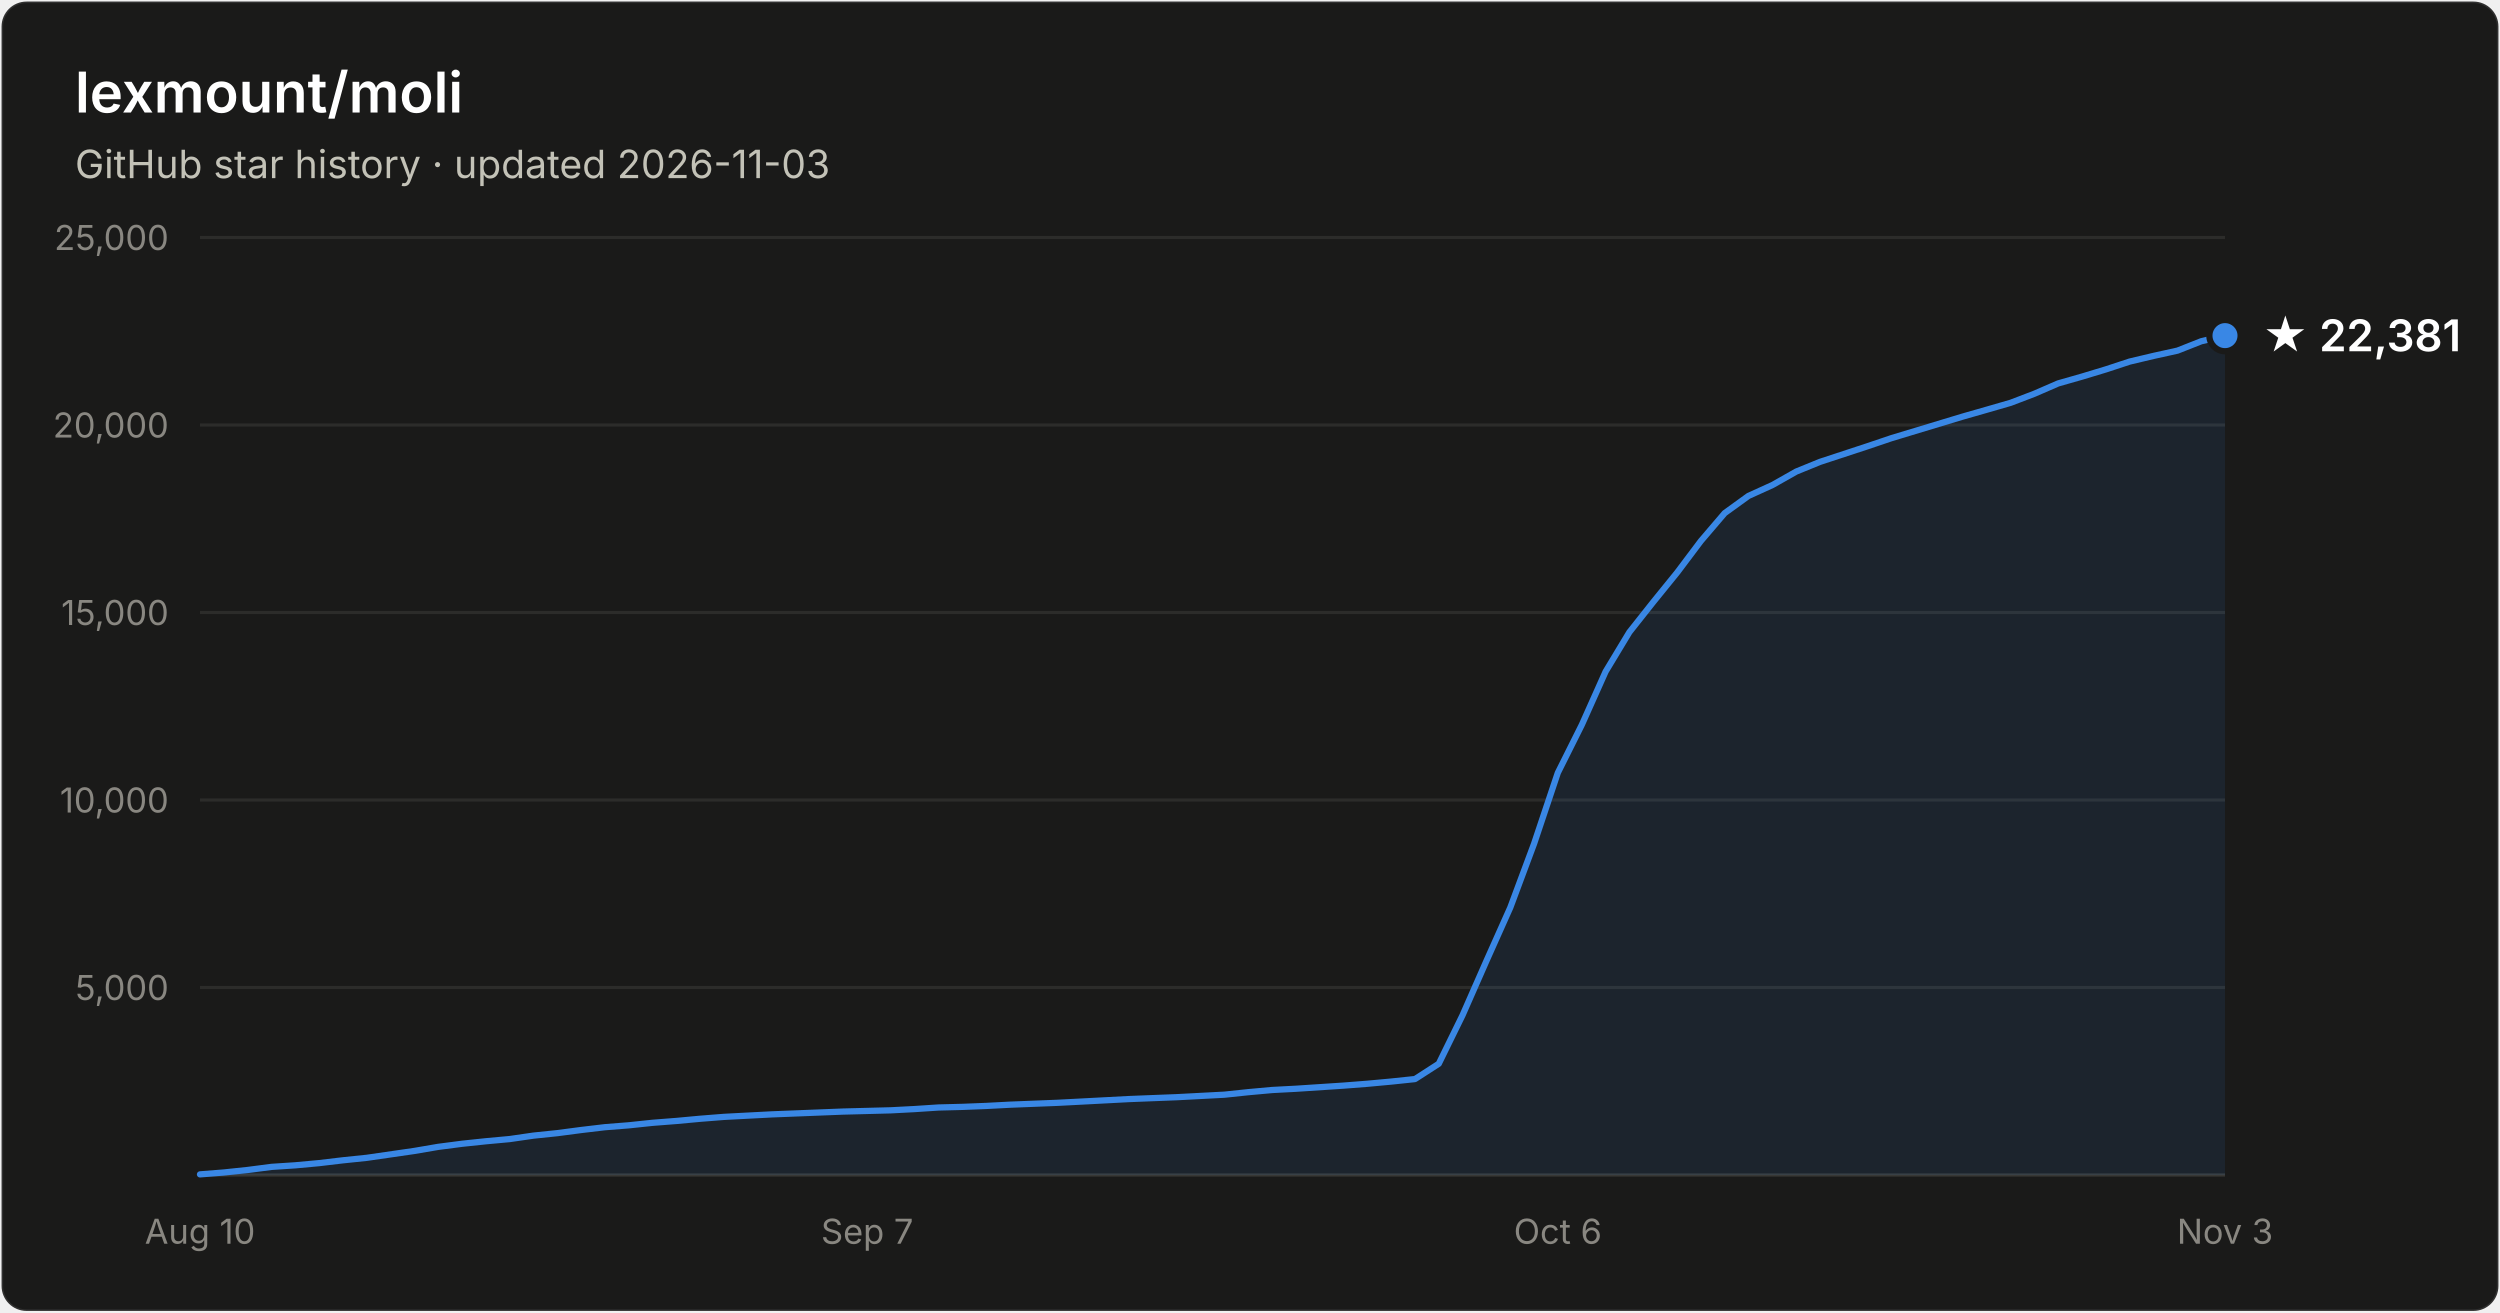
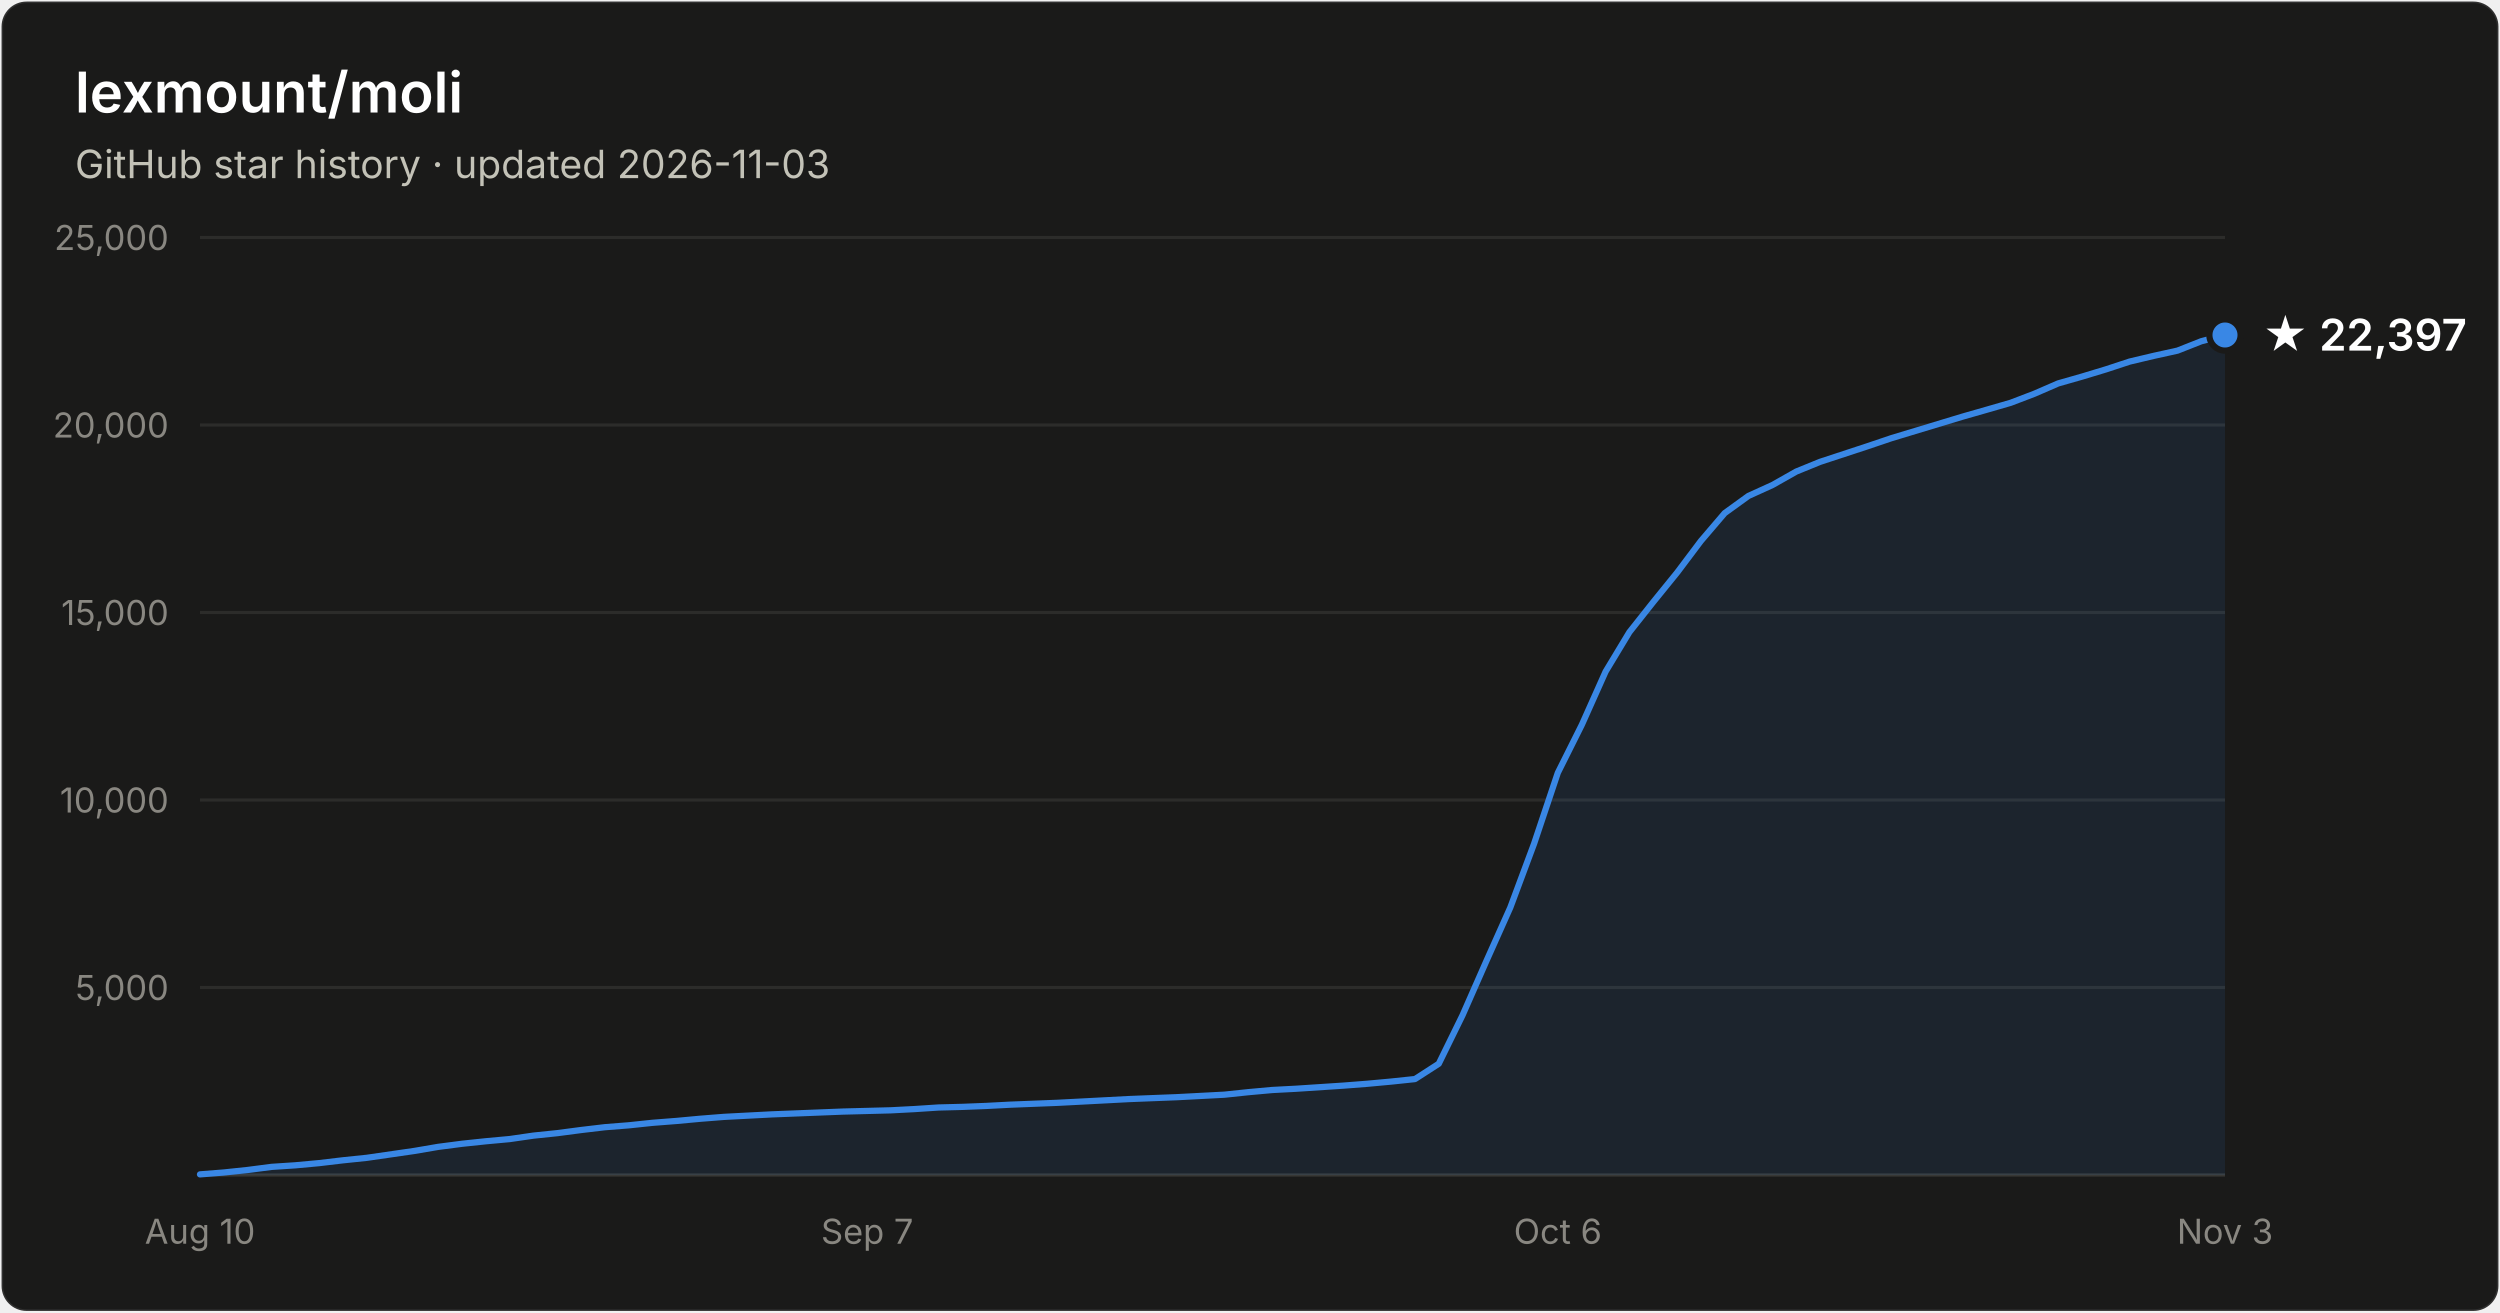
- <svg xmlns="http://www.w3.org/2000/svg" width="800" height="420" viewBox="0 0 800 420" font-family="system-ui, -apple-system, Segoe UI, sans-serif" role="img" aria-label="Star history of lexmount/moli: 22,381 stars as of 2026-11-03">
+ <svg xmlns="http://www.w3.org/2000/svg" width="800" height="420" viewBox="0 0 800 420" font-family="system-ui, -apple-system, Segoe UI, sans-serif" role="img" aria-label="Star history of lexmount/moli: 22,397 stars as of 2026-11-03">
  <rect x="0.5" y="0.5" width="799" height="419" rx="8" fill="#1a1a19" stroke="rgba(255,255,255,0.10)" />
  <text x="24" y="36" fill="#ffffff" font-size="18" font-weight="600">lexmount/moli</text>
  <text x="24" y="57" fill="#c3c2b7" font-size="12.5">GitHub star history · updated 2026-11-03</text>
  <line x1="64" y1="316.0" x2="712" y2="316.0" stroke="#2c2c2a" stroke-width="1" />
  <text x="54" y="320.0" text-anchor="end" fill="#898781" font-size="11" style="font-variant-numeric:tabular-nums">5,000</text>
  <line x1="64" y1="256.0" x2="712" y2="256.0" stroke="#2c2c2a" stroke-width="1" />
  <text x="54" y="260.0" text-anchor="end" fill="#898781" font-size="11" style="font-variant-numeric:tabular-nums">10,000</text>
  <line x1="64" y1="196.0" x2="712" y2="196.0" stroke="#2c2c2a" stroke-width="1" />
  <text x="54" y="200.0" text-anchor="end" fill="#898781" font-size="11" style="font-variant-numeric:tabular-nums">15,000</text>
  <line x1="64" y1="136.0" x2="712" y2="136.0" stroke="#2c2c2a" stroke-width="1" />
  <text x="54" y="140.0" text-anchor="end" fill="#898781" font-size="11" style="font-variant-numeric:tabular-nums">20,000</text>
  <line x1="64" y1="76.0" x2="712" y2="76.0" stroke="#2c2c2a" stroke-width="1" />
  <text x="54" y="80.0" text-anchor="end" fill="#898781" font-size="11" style="font-variant-numeric:tabular-nums">25,000</text>
  <line x1="64" y1="376" x2="712" y2="376" stroke="#383835" stroke-width="1" />
  <text x="64.0" y="398" text-anchor="middle" fill="#898781" font-size="11" style="font-variant-numeric:tabular-nums">Aug 10</text>
  <text x="277.5" y="398" text-anchor="middle" fill="#898781" font-size="11" style="font-variant-numeric:tabular-nums">Sep 7</text>
  <text x="498.5" y="398" text-anchor="middle" fill="#898781" font-size="11" style="font-variant-numeric:tabular-nums">Oct 6</text>
  <text x="712.0" y="398" text-anchor="middle" fill="#898781" font-size="11" style="font-variant-numeric:tabular-nums">Nov 3</text>
-   <path d="M64.0 375.8 L71.6 375.2 L79.2 374.4 L86.9 373.4 L94.5 372.9 L102.1 372.2 L109.7 371.3 L117.4 370.5 L125.0 369.4 L132.6 368.3 L140.2 367.0 L147.9 366.0 L155.5 365.2 L163.1 364.5 L170.7 363.4 L178.4 362.6 L186.0 361.6 L193.6 360.7 L201.2 360.1 L208.8 359.3 L216.5 358.7 L224.1 358.0 L231.7 357.4 L239.3 357.0 L247.0 356.6 L254.6 356.3 L262.2 356.0 L269.8 355.7 L277.5 355.5 L285.1 355.3 L292.7 354.9 L300.3 354.4 L308.0 354.2 L315.6 353.9 L323.2 353.5 L330.8 353.2 L338.4 352.9 L346.1 352.5 L353.7 352.1 L361.3 351.7 L368.9 351.4 L376.6 351.1 L384.2 350.7 L391.8 350.3 L399.4 349.5 L407.1 348.8 L414.7 348.4 L422.3 347.9 L429.9 347.4 L437.6 346.8 L445.2 346.1 L452.8 345.3 L460.4 340.4 L468.0 324.9 L475.7 307.4 L483.3 290.4 L490.9 270.0 L498.5 247.3 L506.2 231.9 L513.8 214.9 L521.4 202.3 L529.0 192.7 L536.7 183.2 L544.3 173.1 L551.9 164.2 L559.5 158.7 L567.2 155.2 L574.8 150.9 L582.4 147.8 L590.0 145.3 L597.6 142.8 L605.3 140.2 L612.9 137.9 L620.5 135.6 L628.1 133.3 L635.8 131.1 L643.4 128.9 L651.0 126.0 L658.6 122.7 L666.3 120.5 L673.9 118.2 L681.5 115.7 L689.1 113.9 L696.8 112.2 L704.4 109.2 L712.0 107.4 L712.0 376 L64.0 376 Z" fill="#3987e5" fill-opacity="0.1" />
-   <path d="M64.0 375.8 L71.6 375.2 L79.2 374.4 L86.9 373.4 L94.5 372.9 L102.1 372.2 L109.7 371.3 L117.4 370.5 L125.0 369.4 L132.6 368.3 L140.2 367.0 L147.9 366.0 L155.5 365.2 L163.1 364.5 L170.7 363.4 L178.4 362.6 L186.0 361.6 L193.6 360.7 L201.2 360.1 L208.8 359.3 L216.5 358.7 L224.1 358.0 L231.7 357.4 L239.3 357.0 L247.0 356.6 L254.6 356.3 L262.2 356.0 L269.8 355.7 L277.5 355.5 L285.1 355.3 L292.7 354.9 L300.3 354.4 L308.0 354.2 L315.6 353.9 L323.2 353.5 L330.8 353.2 L338.4 352.9 L346.1 352.5 L353.7 352.1 L361.3 351.7 L368.9 351.4 L376.6 351.1 L384.2 350.7 L391.8 350.3 L399.4 349.5 L407.1 348.8 L414.7 348.4 L422.3 347.9 L429.9 347.4 L437.6 346.8 L445.2 346.1 L452.8 345.3 L460.4 340.4 L468.0 324.9 L475.7 307.4 L483.3 290.4 L490.9 270.0 L498.5 247.3 L506.2 231.9 L513.8 214.9 L521.4 202.3 L529.0 192.7 L536.7 183.2 L544.3 173.1 L551.9 164.2 L559.5 158.7 L567.2 155.2 L574.8 150.9 L582.4 147.8 L590.0 145.3 L597.6 142.8 L605.3 140.2 L612.9 137.9 L620.5 135.6 L628.1 133.3 L635.8 131.1 L643.4 128.9 L651.0 126.0 L658.6 122.7 L666.3 120.5 L673.9 118.2 L681.5 115.7 L689.1 113.9 L696.8 112.2 L704.4 109.2 L712.0 107.4" fill="none" stroke="#3987e5" stroke-width="2" stroke-linejoin="round" stroke-linecap="round" />
-   <circle cx="712.0" cy="107.4" r="5" fill="#3987e5" stroke="#1a1a19" stroke-width="2" />
-   <text x="724.0" y="112.4" fill="#ffffff" font-size="14" font-weight="600">★ 22,381</text>
+   <path d="M64.0 375.8 L71.6 375.2 L79.2 374.4 L86.9 373.4 L94.5 372.9 L102.1 372.2 L109.7 371.3 L117.4 370.5 L125.0 369.4 L132.6 368.3 L140.2 367.0 L147.9 366.0 L155.5 365.2 L163.1 364.5 L170.7 363.4 L178.4 362.6 L186.0 361.6 L193.6 360.7 L201.2 360.1 L208.8 359.3 L216.5 358.7 L224.1 358.0 L231.7 357.4 L239.3 357.0 L247.0 356.6 L254.6 356.3 L262.2 356.0 L269.8 355.7 L277.5 355.5 L285.1 355.3 L292.7 354.9 L300.3 354.4 L308.0 354.2 L315.6 353.9 L323.2 353.5 L330.8 353.2 L338.4 352.9 L346.1 352.5 L353.7 352.1 L361.3 351.7 L368.9 351.4 L376.6 351.1 L384.2 350.7 L391.8 350.3 L399.4 349.5 L407.1 348.8 L414.7 348.4 L422.3 347.9 L429.9 347.4 L437.6 346.8 L445.2 346.1 L452.8 345.3 L460.4 340.4 L468.0 324.9 L475.7 307.4 L483.3 290.4 L490.9 270.0 L498.5 247.3 L506.2 231.9 L513.8 214.9 L521.4 202.3 L529.0 192.7 L536.7 183.2 L544.3 173.1 L551.9 164.2 L559.5 158.7 L567.2 155.2 L574.8 150.9 L582.4 147.8 L590.0 145.3 L597.6 142.8 L605.3 140.2 L612.9 137.9 L620.5 135.6 L628.1 133.3 L635.8 131.1 L643.4 128.9 L651.0 126.0 L658.6 122.7 L666.3 120.5 L673.9 118.2 L681.5 115.7 L689.1 113.9 L696.8 112.2 L704.4 109.2 L712.0 107.2 L712.0 376 L64.0 376 Z" fill="#3987e5" fill-opacity="0.1" />
+   <path d="M64.0 375.8 L71.6 375.2 L79.2 374.4 L86.9 373.4 L94.5 372.9 L102.1 372.2 L109.7 371.3 L117.4 370.5 L125.0 369.4 L132.6 368.3 L140.2 367.0 L147.9 366.0 L155.5 365.2 L163.1 364.5 L170.7 363.4 L178.4 362.6 L186.0 361.6 L193.6 360.7 L201.2 360.1 L208.8 359.3 L216.5 358.7 L224.1 358.0 L231.7 357.4 L239.3 357.0 L247.0 356.6 L254.6 356.3 L262.2 356.0 L269.8 355.7 L277.5 355.5 L285.1 355.3 L292.7 354.9 L300.3 354.4 L308.0 354.2 L315.6 353.9 L323.2 353.5 L330.8 353.2 L338.4 352.9 L346.1 352.5 L353.7 352.1 L361.3 351.7 L368.9 351.4 L376.6 351.1 L384.2 350.7 L391.8 350.3 L399.4 349.5 L407.1 348.8 L414.7 348.4 L422.3 347.9 L429.9 347.4 L437.6 346.8 L445.2 346.1 L452.8 345.3 L460.4 340.4 L468.0 324.9 L475.7 307.4 L483.3 290.4 L490.9 270.0 L498.5 247.3 L506.2 231.9 L513.8 214.9 L521.4 202.3 L529.0 192.7 L536.7 183.2 L544.3 173.1 L551.9 164.2 L559.5 158.7 L567.2 155.2 L574.8 150.9 L582.4 147.8 L590.0 145.3 L597.6 142.8 L605.3 140.2 L612.9 137.9 L620.5 135.6 L628.1 133.3 L635.8 131.1 L643.4 128.9 L651.0 126.0 L658.6 122.7 L666.3 120.5 L673.9 118.2 L681.5 115.7 L689.1 113.9 L696.8 112.2 L704.4 109.2 L712.0 107.2" fill="none" stroke="#3987e5" stroke-width="2" stroke-linejoin="round" stroke-linecap="round" />
+   <circle cx="712.0" cy="107.2" r="5" fill="#3987e5" stroke="#1a1a19" stroke-width="2" />
+   <text x="724.0" y="112.2" fill="#ffffff" font-size="14" font-weight="600">★ 22,397</text>
</svg>
